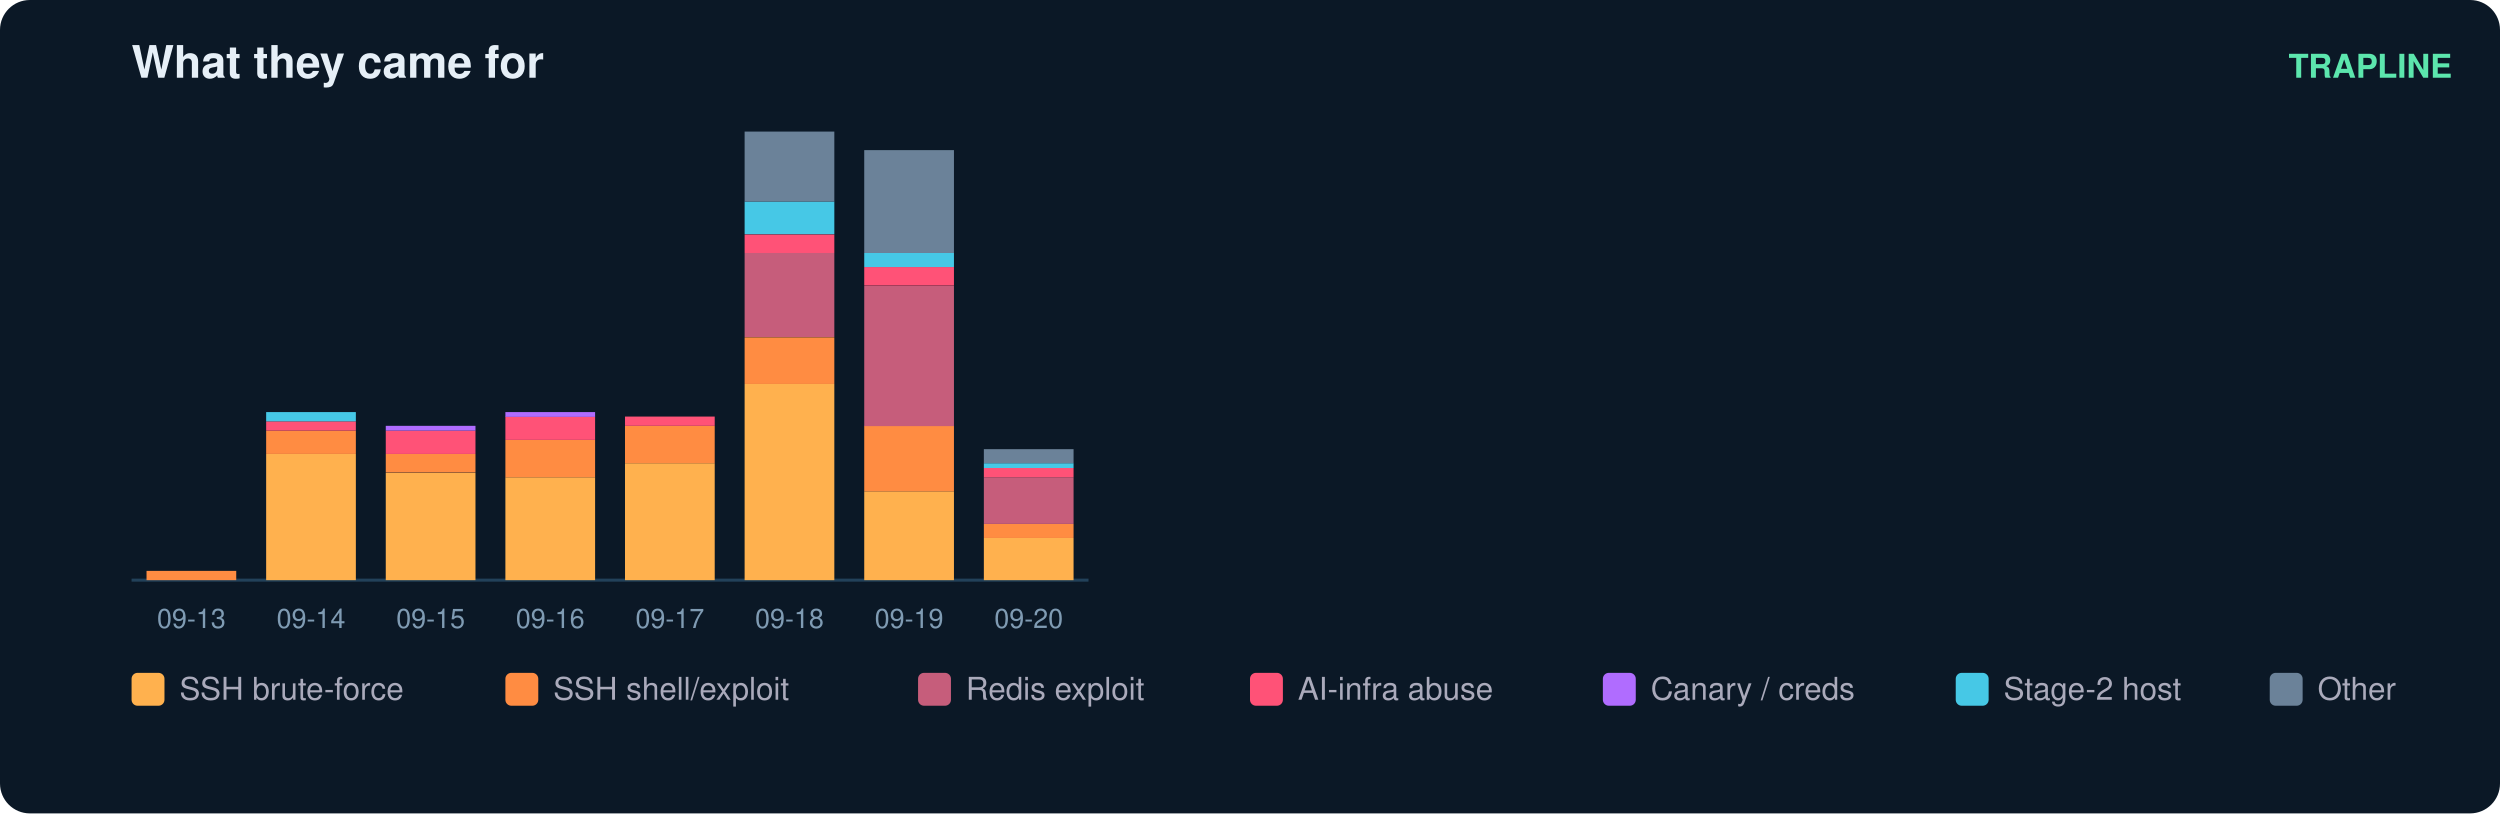
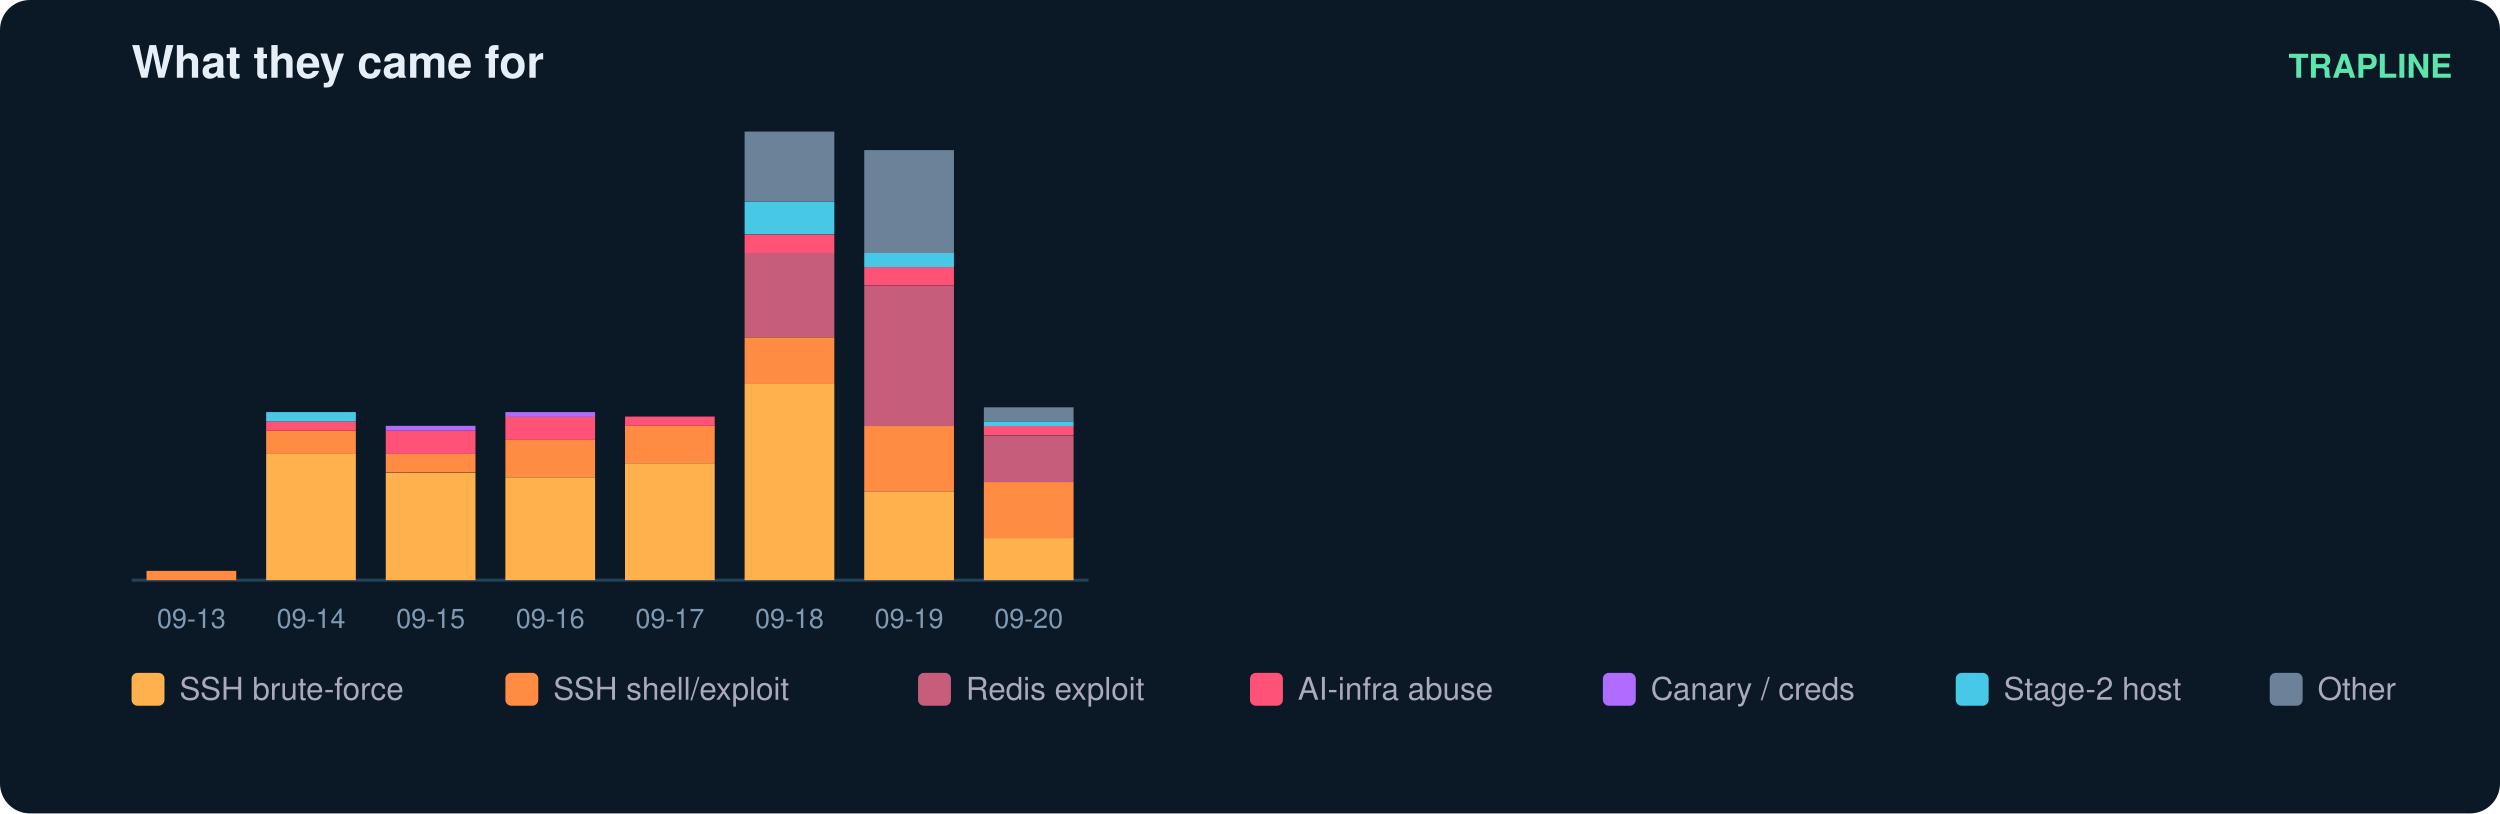
<svg xmlns="http://www.w3.org/2000/svg" width="836" height="272" viewBox="0 0 836 272" font-family="ui-sans-serif,Segoe UI,Helvetica,Arial">
  <rect width="836" height="272" rx="10" fill="#0b1826" />
  <text x="44" y="26" fill="#e6eff7" font-size="15" font-weight="700">What they came for</text>
  <text x="820" y="26" fill="#5ce6ad" font-size="11" text-anchor="end" font-weight="600">TRAPLINE</text>
  <line x1="44" y1="194" x2="364" y2="194" stroke="#22415a" />
  <rect x="49" y="190.9" width="30" height="3.1" fill="#ff8c42" />
  <text x="64.0" y="210.0" fill="#7f9bb3" font-size="9" text-anchor="middle">09-13</text>
  <rect x="89" y="151.8" width="30" height="42.2" fill="#ffb14e" />
  <rect x="89" y="144.0" width="30" height="7.8" fill="#ff8c42" />
  <rect x="89" y="140.9" width="30" height="3.1" fill="#ff5277" />
  <rect x="89" y="137.8" width="30" height="3.1" fill="#46c8e6" />
  <text x="104.0" y="210.0" fill="#7f9bb3" font-size="9" text-anchor="middle">09-14</text>
  <rect x="129" y="158.1" width="30" height="35.9" fill="#ffb14e" />
  <rect x="129" y="151.8" width="30" height="6.2" fill="#ff8c42" />
  <rect x="129" y="144.0" width="30" height="7.8" fill="#ff5277" />
  <rect x="129" y="142.4" width="30" height="1.6" fill="#b06cff" />
  <text x="144.0" y="210.0" fill="#7f9bb3" font-size="9" text-anchor="middle">09-15</text>
  <rect x="169" y="159.6" width="30" height="34.4" fill="#ffb14e" />
  <rect x="169" y="147.1" width="30" height="12.5" fill="#ff8c42" />
  <rect x="169" y="139.3" width="30" height="7.8" fill="#ff5277" />
  <rect x="169" y="137.8" width="30" height="1.6" fill="#b06cff" />
  <text x="184.0" y="210.0" fill="#7f9bb3" font-size="9" text-anchor="middle">09-16</text>
  <rect x="209" y="154.9" width="30" height="39.1" fill="#ffb14e" />
  <rect x="209" y="142.4" width="30" height="12.5" fill="#ff8c42" />
  <rect x="209" y="139.3" width="30" height="3.1" fill="#ff5277" />
  <text x="224.0" y="210.0" fill="#7f9bb3" font-size="9" text-anchor="middle">09-17</text>
  <rect x="249" y="128.4" width="30" height="65.6" fill="#ffb14e" />
  <rect x="249" y="112.8" width="30" height="15.6" fill="#ff8c42" />
  <rect x="249" y="84.6" width="30" height="28.1" fill="#c65d7b" />
  <rect x="249" y="78.4" width="30" height="6.2" fill="#ff5277" />
  <rect x="249" y="67.4" width="30" height="10.9" fill="#46c8e6" />
  <rect x="249" y="44.0" width="30" height="23.4" fill="#6b8299" />
  <text x="264.0" y="210.0" fill="#7f9bb3" font-size="9" text-anchor="middle">09-18</text>
  <rect x="289" y="164.3" width="30" height="29.7" fill="#ffb14e" />
  <rect x="289" y="142.4" width="30" height="21.9" fill="#ff8c42" />
  <rect x="289" y="95.6" width="30" height="46.9" fill="#c65d7b" />
  <rect x="289" y="89.3" width="30" height="6.2" fill="#ff5277" />
  <rect x="289" y="84.6" width="30" height="4.7" fill="#46c8e6" />
  <rect x="289" y="50.2" width="30" height="34.4" fill="#6b8299" />
  <text x="304.0" y="210.0" fill="#7f9bb3" font-size="9" text-anchor="middle">09-19</text>
  <rect x="329" y="179.9" width="30" height="14.1" fill="#ffb14e" />
-   <rect x="329" y="175.2" width="30" height="4.7" fill="#ff8c42" />
-   <rect x="329" y="159.6" width="30" height="15.6" fill="#c65d7b" />
-   <rect x="329" y="156.5" width="30" height="3.1" fill="#ff5277" />
-   <rect x="329" y="154.9" width="30" height="1.6" fill="#46c8e6" />
-   <rect x="329" y="150.2" width="30" height="4.7" fill="#6b8299" />
+   <rect x="329" y="161.2" width="30" height="18.8" fill="#ff8c42" />
+   <rect x="329" y="145.6" width="30" height="15.6" fill="#c65d7b" />
+   <rect x="329" y="142.4" width="30" height="3.1" fill="#ff5277" />
+   <rect x="329" y="140.9" width="30" height="1.6" fill="#46c8e6" />
+   <rect x="329" y="136.2" width="30" height="4.7" fill="#6b8299" />
  <text x="344.0" y="210.0" fill="#7f9bb3" font-size="9" text-anchor="middle">09-20</text>
  <rect x="44" y="225" width="11" height="11" rx="2" fill="#ffb14e" />
  <text x="60" y="234" fill="#aab" font-size="10.5">SSH brute-force</text>
  <rect x="169" y="225" width="11" height="11" rx="2" fill="#ff8c42" />
  <text x="185" y="234" fill="#aab" font-size="10.5">SSH shell/exploit</text>
  <rect x="307" y="225" width="11" height="11" rx="2" fill="#c65d7b" />
  <text x="323" y="234" fill="#aab" font-size="10.5">Redis exploit</text>
  <rect x="418" y="225" width="11" height="11" rx="2" fill="#ff5277" />
  <text x="434" y="234" fill="#aab" font-size="10.5">AI-infra abuse</text>
  <rect x="536" y="225" width="11" height="11" rx="2" fill="#b06cff" />
  <text x="552" y="234" fill="#aab" font-size="10.5">Canary / creds</text>
  <rect x="654" y="225" width="11" height="11" rx="2" fill="#46c8e6" />
  <text x="670" y="234" fill="#aab" font-size="10.5">Stage-2 host</text>
  <rect x="759" y="225" width="11" height="11" rx="2" fill="#6b8299" />
  <text x="775" y="234" fill="#aab" font-size="10.5">Other</text>
</svg>
